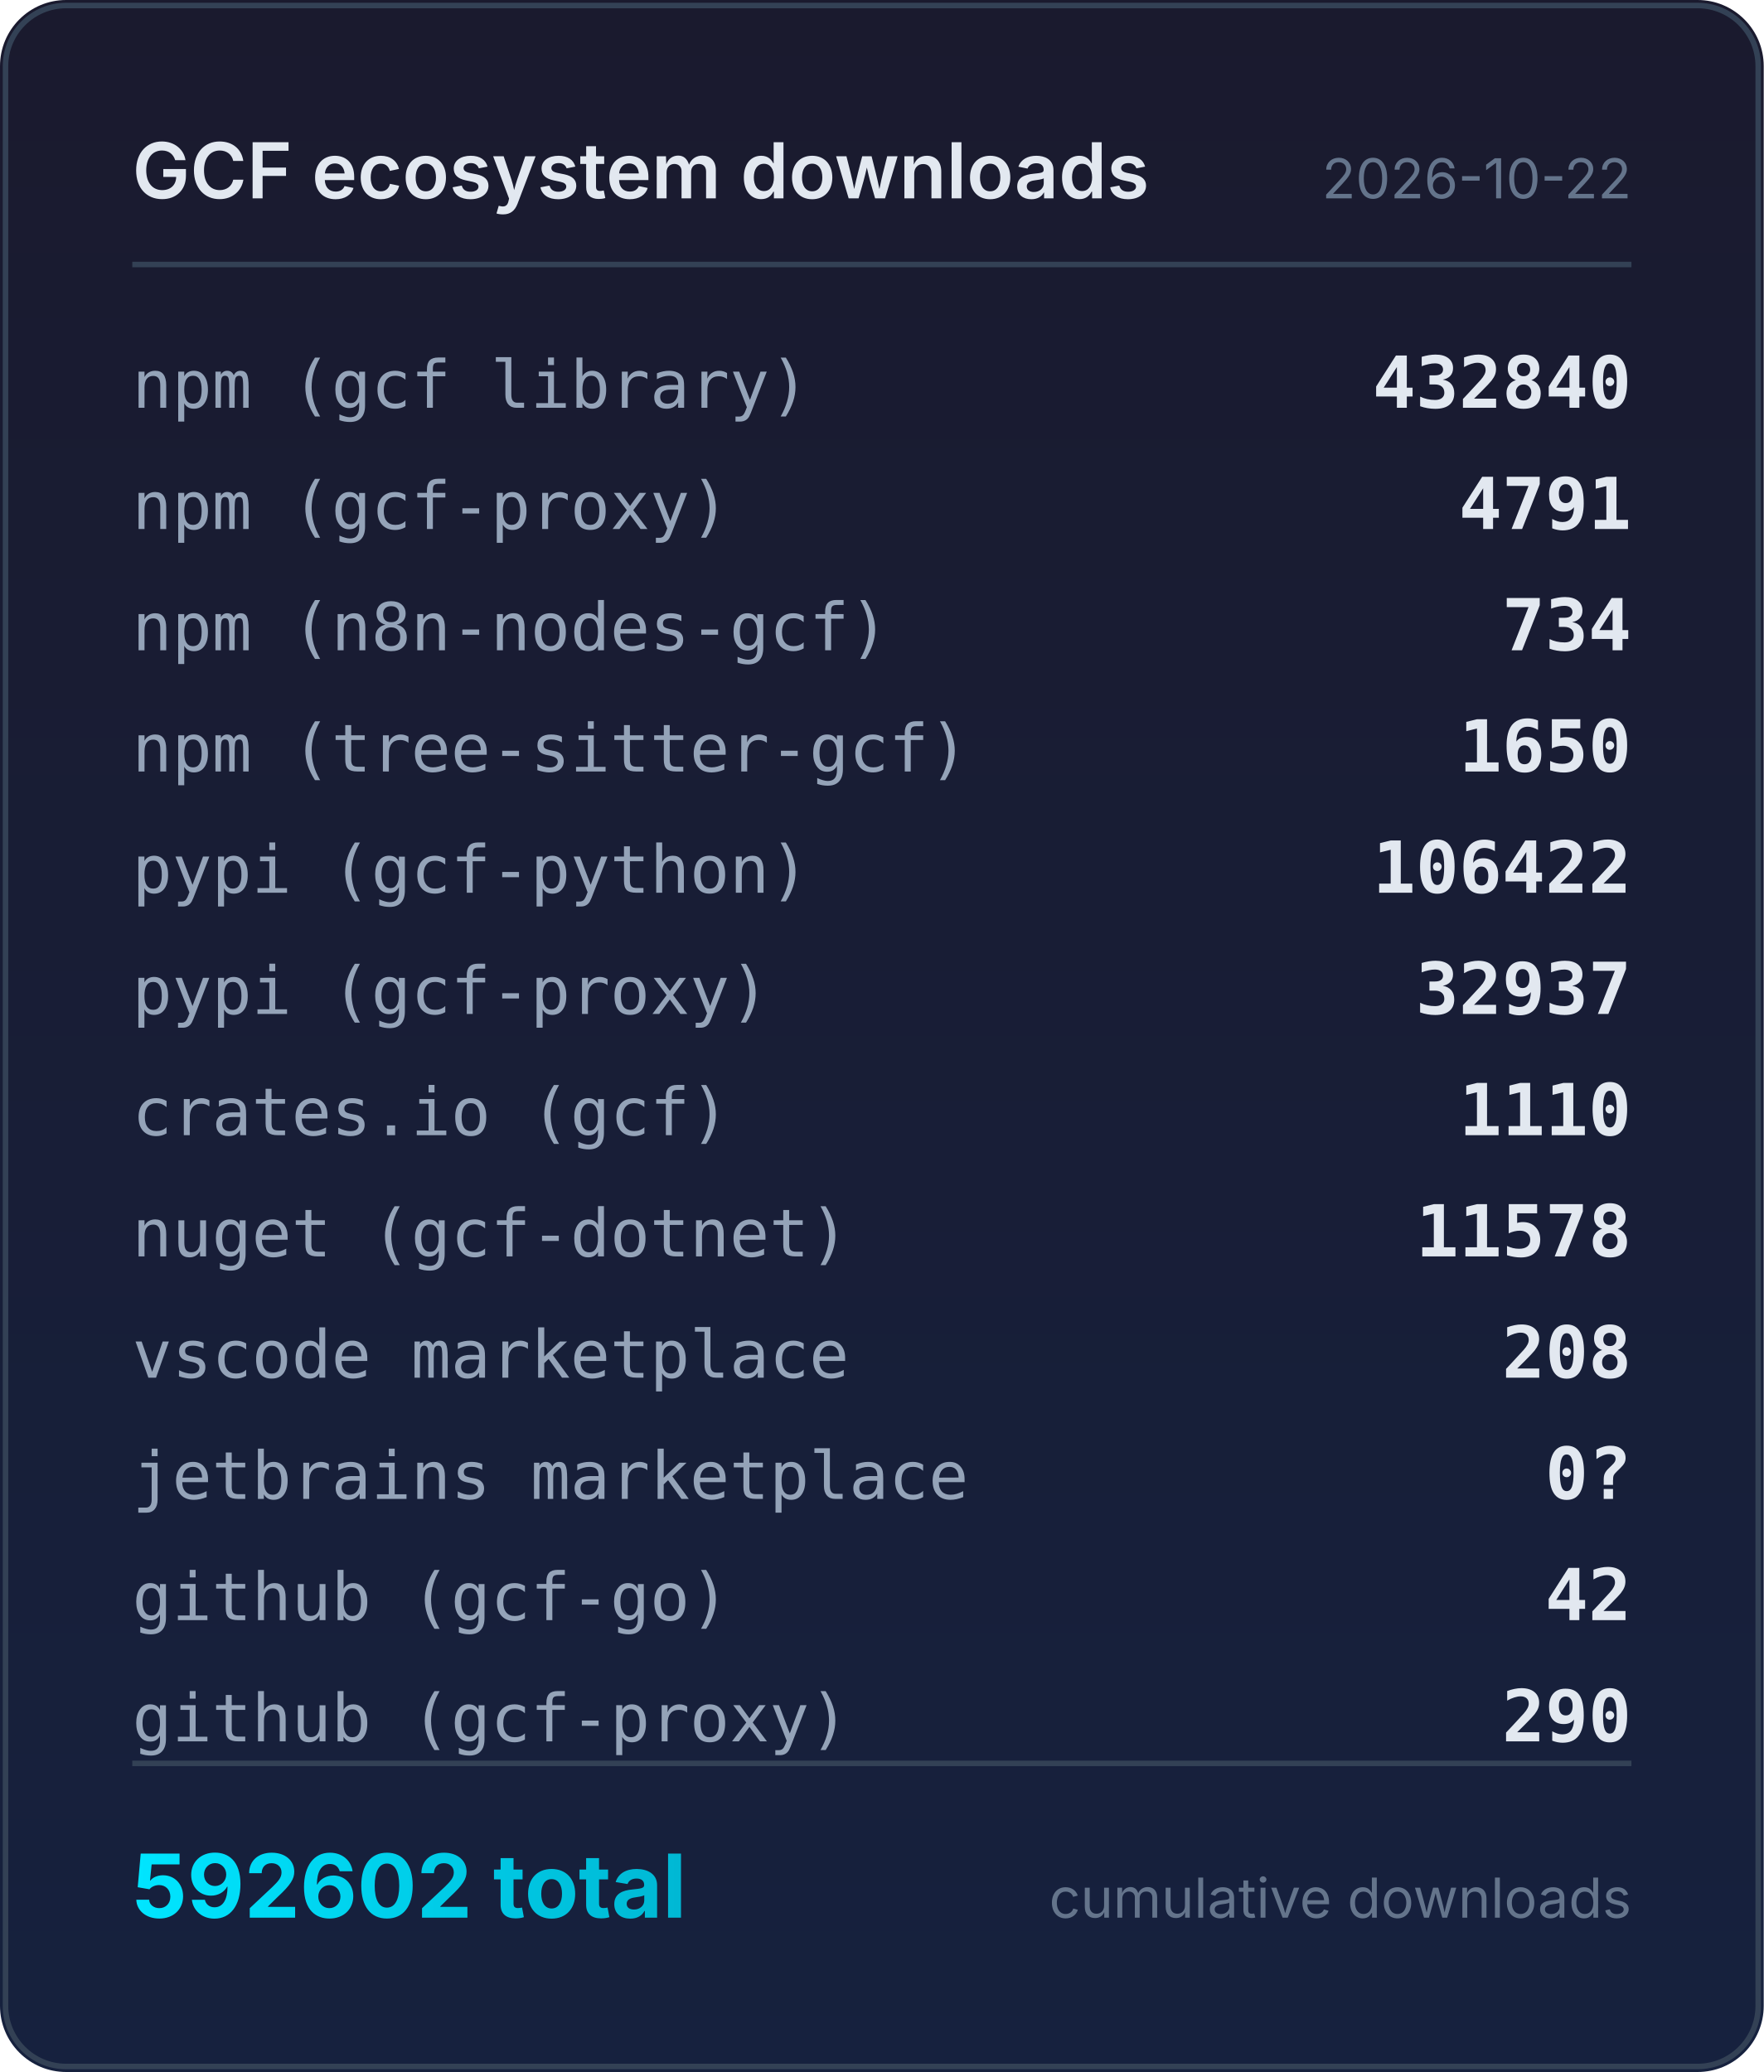
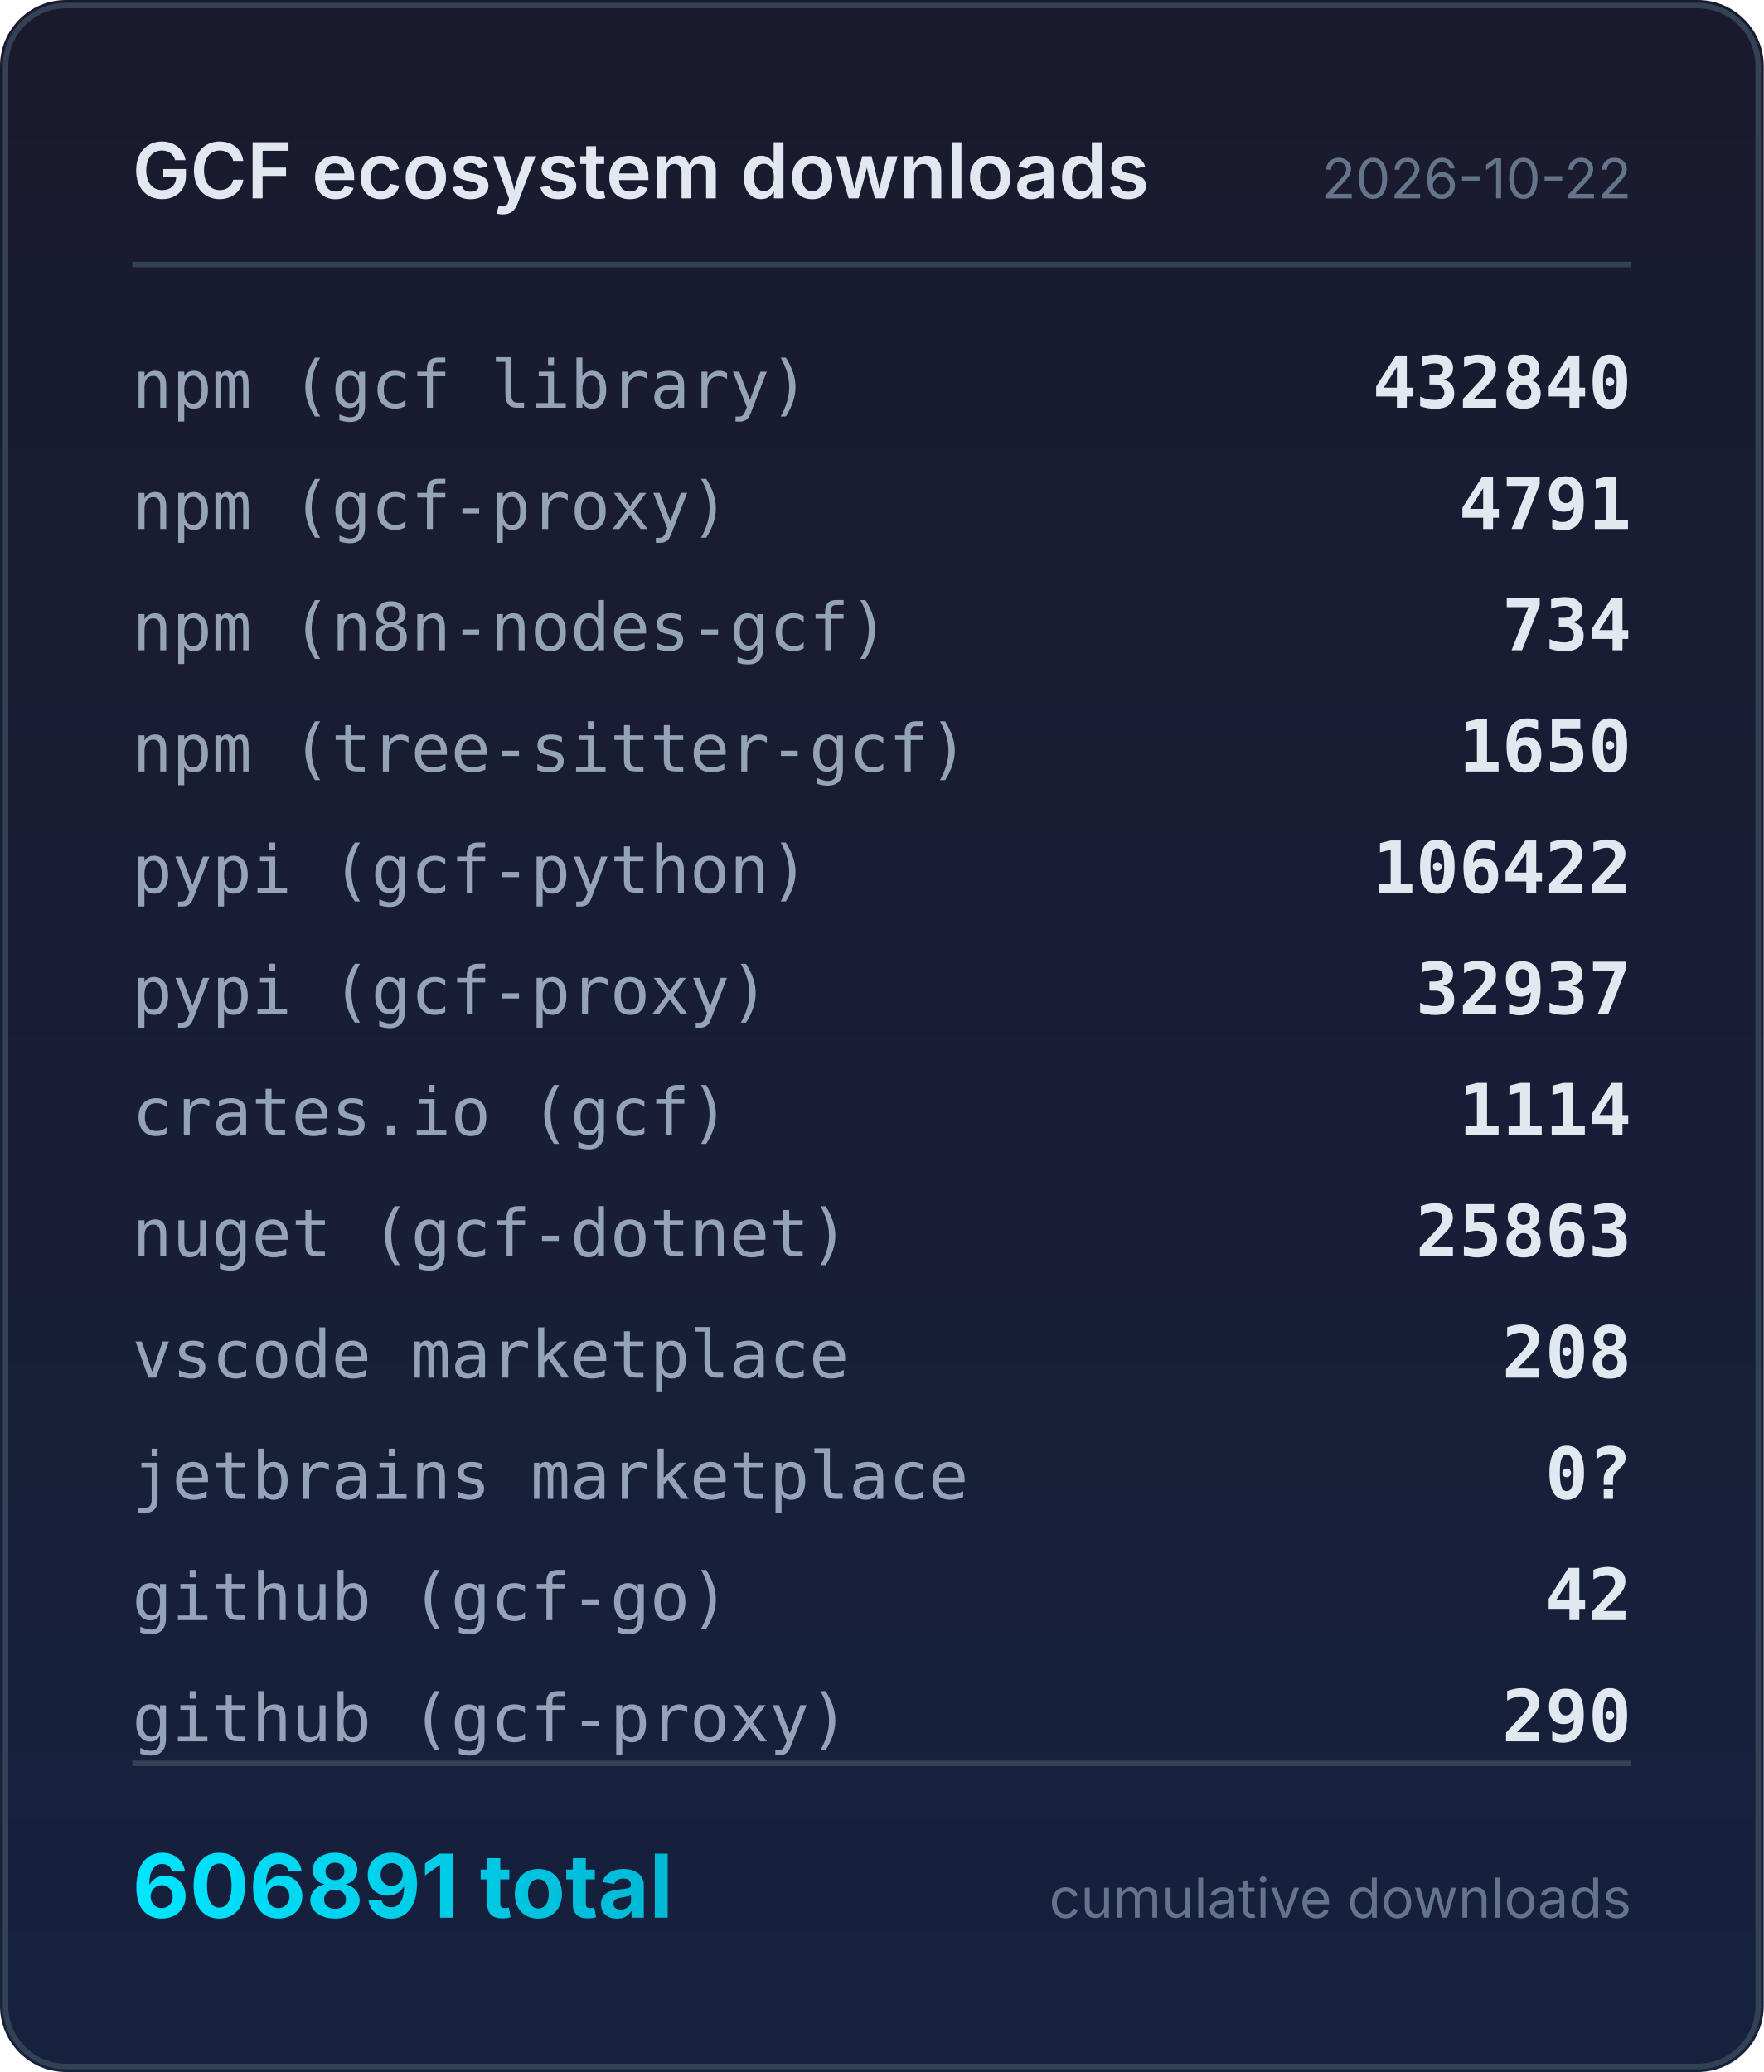
<svg xmlns="http://www.w3.org/2000/svg" width="320" height="376" viewBox="0 0 320 376">
  <defs>
    <linearGradient id="bg" x1="0" y1="0" x2="0" y2="1">
      <stop offset="0%" stop-color="#1a1a2e" />
      <stop offset="100%" stop-color="#16213e" />
    </linearGradient>
    <linearGradient id="accent" x1="0" y1="0" x2="1" y2="0">
      <stop offset="0%" stop-color="#00e5ff" />
      <stop offset="100%" stop-color="#00b8d4" />
    </linearGradient>
  </defs>
  <rect width="320" height="376" rx="12" fill="url(#bg)" />
  <rect x="1" y="1" width="318" height="374" rx="11" fill="none" stroke="#334155" stroke-width="1" />
  <text x="24" y="36" fill="#e2e8f0" font-family="system-ui,-apple-system,sans-serif" font-size="14" font-weight="600">GCF ecosystem downloads</text>
  <text x="296" y="36" fill="#64748b" font-family="system-ui,-apple-system,sans-serif" font-size="10" text-anchor="end">2026-10-22</text>
  <line x1="24" y1="48" x2="296" y2="48" stroke="#334155" stroke-width="1" />
  <text x="24" y="74" fill="#94a3b8" font-family="ui-monospace,monospace" font-size="12">npm (gcf library)</text>
  <text x="296" y="74" fill="#e2e8f0" font-family="ui-monospace,monospace" font-size="13" font-weight="600" text-anchor="end">432840</text>
  <text x="24" y="96" fill="#94a3b8" font-family="ui-monospace,monospace" font-size="12">npm (gcf-proxy)</text>
  <text x="296" y="96" fill="#e2e8f0" font-family="ui-monospace,monospace" font-size="13" font-weight="600" text-anchor="end">4791</text>
  <text x="24" y="118" fill="#94a3b8" font-family="ui-monospace,monospace" font-size="12">npm (n8n-nodes-gcf)</text>
  <text x="296" y="118" fill="#e2e8f0" font-family="ui-monospace,monospace" font-size="13" font-weight="600" text-anchor="end">734</text>
  <text x="24" y="140" fill="#94a3b8" font-family="ui-monospace,monospace" font-size="12">npm (tree-sitter-gcf)</text>
  <text x="296" y="140" fill="#e2e8f0" font-family="ui-monospace,monospace" font-size="13" font-weight="600" text-anchor="end">1650</text>
  <text x="24" y="162" fill="#94a3b8" font-family="ui-monospace,monospace" font-size="12">pypi (gcf-python)</text>
  <text x="296" y="162" fill="#e2e8f0" font-family="ui-monospace,monospace" font-size="13" font-weight="600" text-anchor="end">106422</text>
  <text x="24" y="184" fill="#94a3b8" font-family="ui-monospace,monospace" font-size="12">pypi (gcf-proxy)</text>
  <text x="296" y="184" fill="#e2e8f0" font-family="ui-monospace,monospace" font-size="13" font-weight="600" text-anchor="end">32937</text>
  <text x="24" y="206" fill="#94a3b8" font-family="ui-monospace,monospace" font-size="12">crates.io (gcf)</text>
-   <text x="296" y="206" fill="#e2e8f0" font-family="ui-monospace,monospace" font-size="13" font-weight="600" text-anchor="end">1110</text>
+   <text x="296" y="206" fill="#e2e8f0" font-family="ui-monospace,monospace" font-size="13" font-weight="600" text-anchor="end">1114</text>
  <text x="24" y="228" fill="#94a3b8" font-family="ui-monospace,monospace" font-size="12">nuget (gcf-dotnet)</text>
-   <text x="296" y="228" fill="#e2e8f0" font-family="ui-monospace,monospace" font-size="13" font-weight="600" text-anchor="end">11578</text>
+   <text x="296" y="228" fill="#e2e8f0" font-family="ui-monospace,monospace" font-size="13" font-weight="600" text-anchor="end">25863</text>
  <text x="24" y="250" fill="#94a3b8" font-family="ui-monospace,monospace" font-size="12">vscode marketplace</text>
  <text x="296" y="250" fill="#e2e8f0" font-family="ui-monospace,monospace" font-size="13" font-weight="600" text-anchor="end">208</text>
  <text x="24" y="272" fill="#94a3b8" font-family="ui-monospace,monospace" font-size="12">jetbrains marketplace</text>
  <text x="296" y="272" fill="#e2e8f0" font-family="ui-monospace,monospace" font-size="13" font-weight="600" text-anchor="end">0?</text>
  <text x="24" y="294" fill="#94a3b8" font-family="ui-monospace,monospace" font-size="12">github (gcf-go)</text>
  <text x="296" y="294" fill="#e2e8f0" font-family="ui-monospace,monospace" font-size="13" font-weight="600" text-anchor="end">42</text>
  <text x="24" y="316" fill="#94a3b8" font-family="ui-monospace,monospace" font-size="12">github (gcf-proxy)</text>
  <text x="296" y="316" fill="#e2e8f0" font-family="ui-monospace,monospace" font-size="13" font-weight="600" text-anchor="end">290</text>
  <line x1="24" y1="320" x2="296" y2="320" stroke="#334155" stroke-width="1" />
-   <text x="24" y="348" fill="url(#accent)" font-family="system-ui,-apple-system,sans-serif" font-size="16" font-weight="700">592602 total</text>
+   <text x="24" y="348" fill="url(#accent)" font-family="system-ui,-apple-system,sans-serif" font-size="16" font-weight="700">606891 total</text>
  <text x="296" y="348" fill="#64748b" font-family="system-ui,-apple-system,sans-serif" font-size="10" text-anchor="end">cumulative downloads</text>
</svg>
